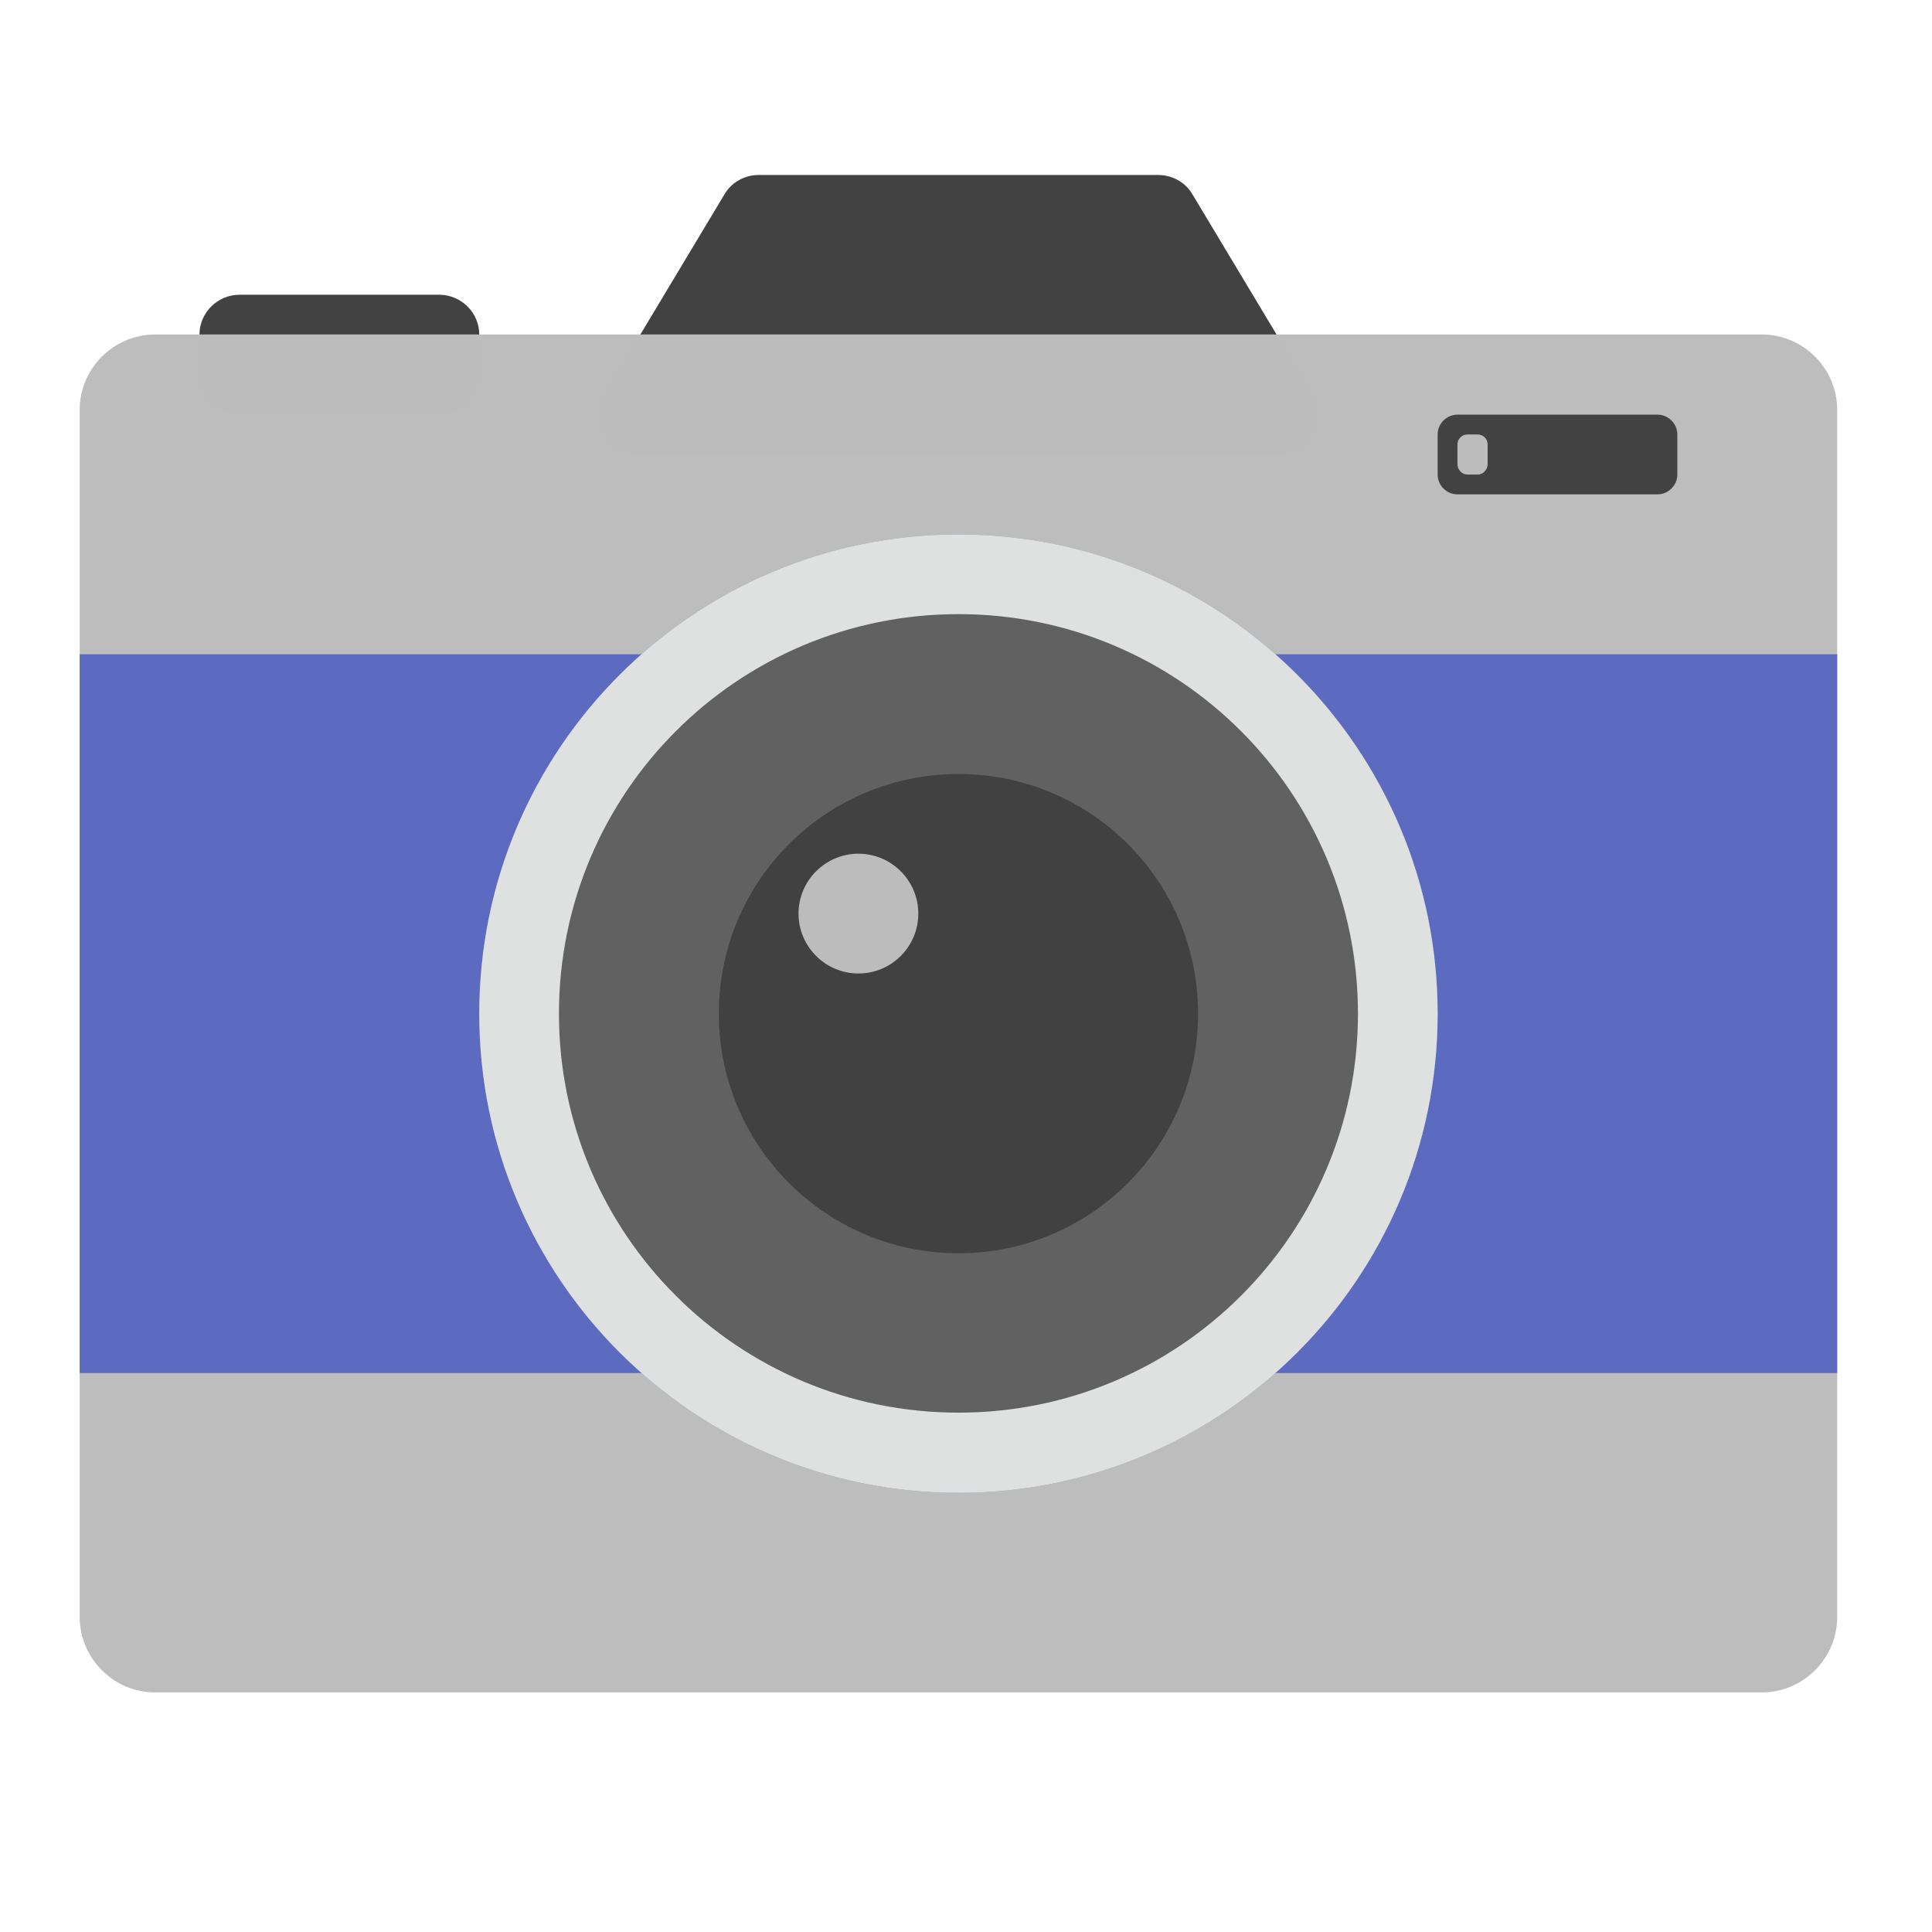
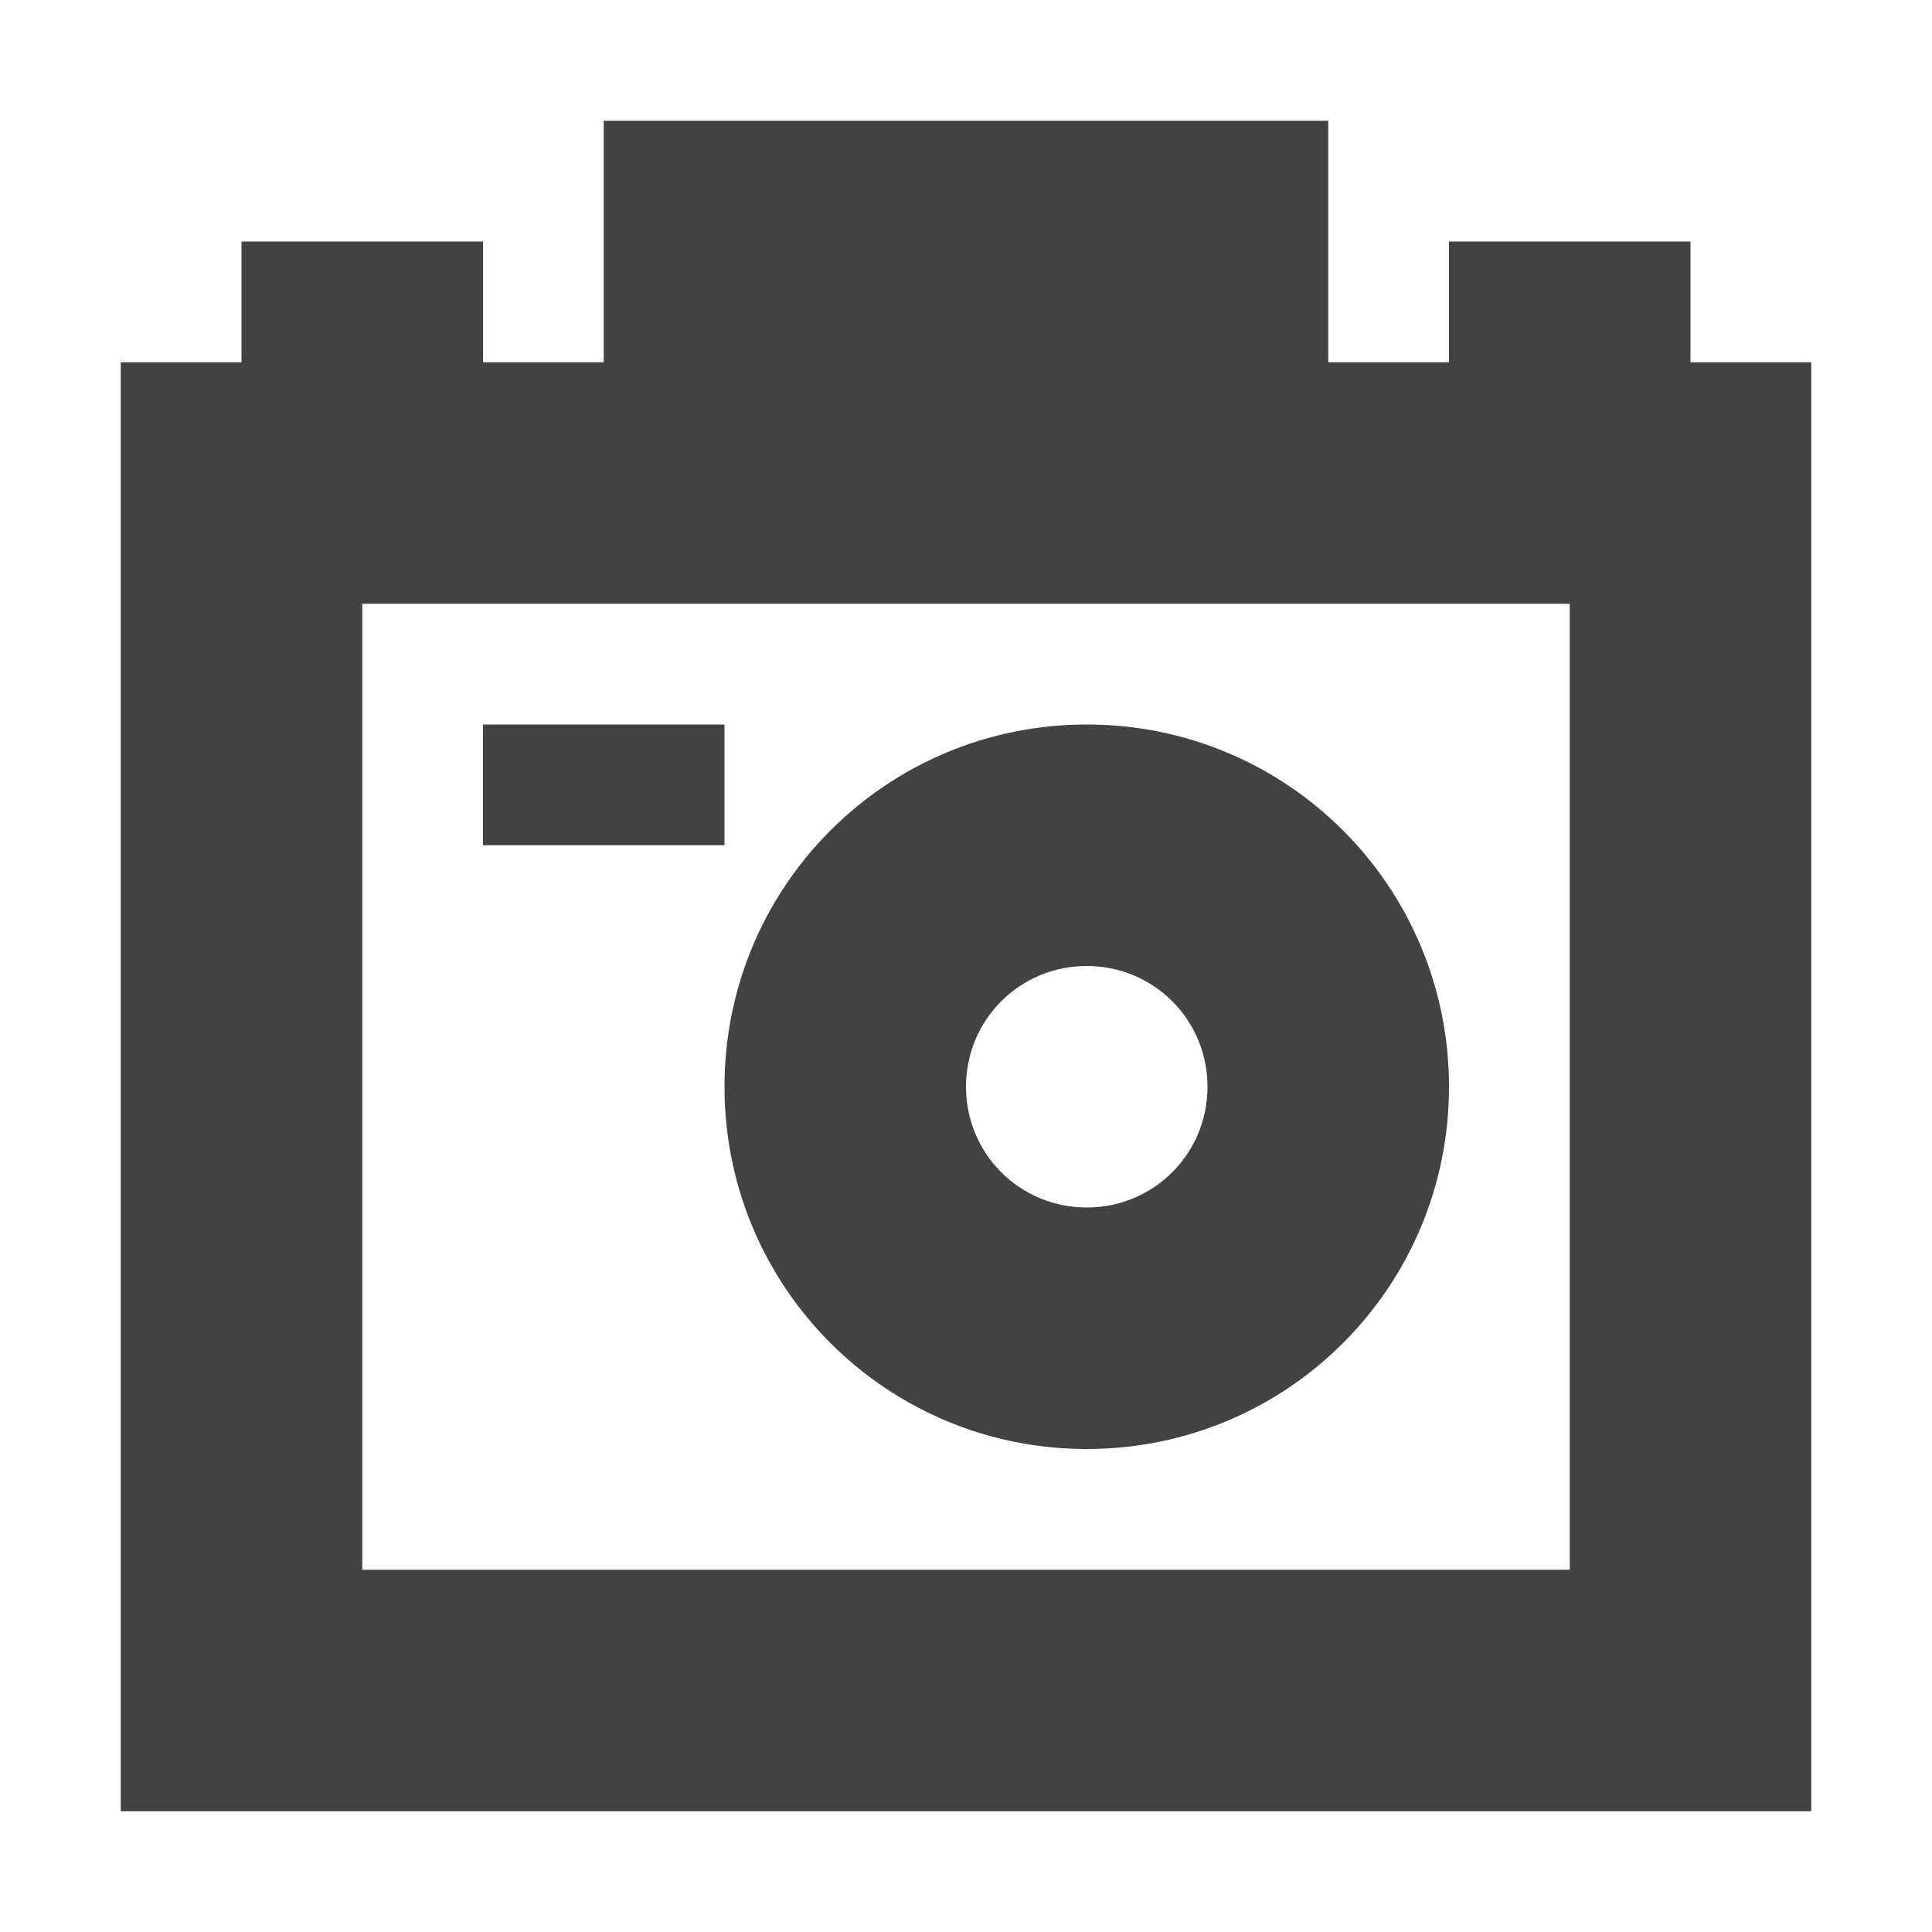
<svg xmlns="http://www.w3.org/2000/svg" width="16px" height="16px" viewBox="0 0 16 16" version="1.1">
  <g id="surface1">
-     <path style=" stroke:none;fill-rule:nonzero;fill:rgb(25.882%,25.882%,25.882%);fill-opacity:0.996;" d="M 1.984 2.441 L 3.637 2.441 C 3.82 2.441 3.969 2.59 3.969 2.77 L 3.969 3.102 C 3.969 3.285 3.82 3.434 3.637 3.434 L 1.984 3.434 C 1.801 3.434 1.652 3.285 1.652 3.102 L 1.652 2.77 C 1.652 2.59 1.801 2.441 1.984 2.441 Z M 1.984 2.441 " />
-     <path style=" stroke:none;fill-rule:nonzero;fill:rgb(25.882%,25.882%,25.882%);fill-opacity:1;" d="M 6.285 1.449 C 6.168 1.449 6.059 1.508 6 1.609 L 5.008 3.262 C 4.875 3.484 5.035 3.762 5.293 3.762 L 10.582 3.762 C 10.84 3.762 11 3.484 10.867 3.262 L 9.875 1.609 C 9.816 1.508 9.707 1.449 9.59 1.449 Z M 6.285 1.449 " />
-     <path style=" stroke:none;fill-rule:nonzero;fill:rgb(74.118%,74.118%,74.118%);fill-opacity:0.996;" d="M 1.285 2.77 L 14.59 2.77 C 14.934 2.77 15.215 3.051 15.215 3.395 L 15.215 13.391 C 15.215 13.734 14.934 14.016 14.59 14.016 L 1.285 14.016 C 0.941 14.016 0.66 13.734 0.66 13.391 L 0.66 3.395 C 0.66 3.051 0.941 2.77 1.285 2.77 Z M 1.285 2.77 " />
-     <path style=" stroke:none;fill-rule:nonzero;fill:rgb(36.078%,41.961%,75.294%);fill-opacity:1;" d="M 0.66 5.418 L 15.215 5.418 L 15.215 11.371 L 0.66 11.371 Z M 0.66 5.418 " />
-     <path style=" stroke:none;fill-rule:nonzero;fill:rgb(47.451%,52.549%,79.608%);fill-opacity:0.996;" d="M 7.938 4.426 C 10.129 4.426 11.906 6.203 11.906 8.395 C 11.906 10.586 10.129 12.363 7.938 12.363 C 5.746 12.363 3.969 10.586 3.969 8.395 C 3.969 6.203 5.746 4.426 7.938 4.426 Z M 7.938 4.426 " />
-     <path style=" stroke:none;fill-rule:nonzero;fill:rgb(87.843%,87.843%,87.843%);fill-opacity:0.996;" d="M 7.938 4.426 C 10.129 4.426 11.906 6.203 11.906 8.395 C 11.906 10.586 10.129 12.363 7.938 12.363 C 5.746 12.363 3.969 10.586 3.969 8.395 C 3.969 6.203 5.746 4.426 7.938 4.426 Z M 7.938 4.426 " />
-     <path style=" stroke:none;fill-rule:nonzero;fill:rgb(38.039%,38.039%,38.039%);fill-opacity:0.996;" d="M 7.938 5.086 C 9.766 5.086 11.246 6.566 11.246 8.395 C 11.246 10.219 9.766 11.699 7.938 11.699 C 6.109 11.699 4.629 10.219 4.629 8.395 C 4.629 6.566 6.109 5.086 7.938 5.086 Z M 7.938 5.086 " />
-     <path style=" stroke:none;fill-rule:nonzero;fill:rgb(25.882%,25.882%,25.882%);fill-opacity:0.996;" d="M 7.938 6.41 C 9.035 6.41 9.922 7.297 9.922 8.395 C 9.922 9.488 9.035 10.379 7.938 10.379 C 6.84 10.379 5.953 9.488 5.953 8.395 C 5.953 7.297 6.84 6.41 7.938 6.41 Z M 7.938 6.41 " />
-     <path style=" stroke:none;fill-rule:nonzero;fill:rgb(25.882%,25.882%,25.882%);fill-opacity:0.996;" d="M 12.07 3.434 L 13.727 3.434 C 13.816 3.434 13.891 3.508 13.891 3.598 L 13.891 3.93 C 13.891 4.02 13.816 4.094 13.727 4.094 L 12.07 4.094 C 11.98 4.094 11.906 4.02 11.906 3.93 L 11.906 3.598 C 11.906 3.508 11.98 3.434 12.07 3.434 Z M 12.07 3.434 " />
-     <path style=" stroke:none;fill-rule:nonzero;fill:rgb(74.118%,74.118%,74.118%);fill-opacity:0.996;" d="M 7.109 7.07 C 7.383 7.07 7.605 7.293 7.605 7.566 C 7.605 7.84 7.383 8.062 7.109 8.062 C 6.836 8.062 6.613 7.84 6.613 7.566 C 6.613 7.293 6.836 7.07 7.109 7.07 Z M 7.109 7.07 " />
-     <path style=" stroke:none;fill-rule:nonzero;fill:rgb(74.118%,74.118%,74.118%);fill-opacity:0.996;" d="M 12.152 3.598 L 12.238 3.598 C 12.281 3.598 12.32 3.633 12.32 3.68 L 12.32 3.844 C 12.32 3.891 12.281 3.93 12.238 3.93 L 12.152 3.93 C 12.109 3.93 12.07 3.891 12.07 3.844 L 12.07 3.68 C 12.07 3.633 12.109 3.598 12.152 3.598 Z M 12.152 3.598 " />
+     <defs>
+       <style id="current-color-scheme" type="text/css">
+    .ColorScheme-Text { color:#424242; } .ColorScheme-Highlight { color:#eeeeee; }
+   </style>
+     </defs>
+     <path style="fill:currentColor" class="ColorScheme-Text" d="M 5 1 L 5 3 L 4 3 L 4 2 L 2 2 L 2 3 L 1 3 L 1 15 L 15 15 L 15 3 L 14 3 L 14 2 L 12 2 L 12 3 L 11 3 L 11 1 Z M 3 5 L 13 5 L 13 13 L 3 13 Z M 4 6 L 4 7 L 6 7 L 6 6 Z M 9 6 C 7.34 6 6 7.34 6 9 C 6 10.66 7.34 12 9 12 C 10.66 12 12 10.66 12 9 C 12 7.34 10.66 6 9 6 Z M 9 8 C 9.555 8 10 8.445 10 9 C 10 9.555 9.555 10 9 10 C 8.445 10 8 9.555 8 9 C 8 8.445 8.445 8 9 8 Z M 9 8 " />
  </g>
</svg>
